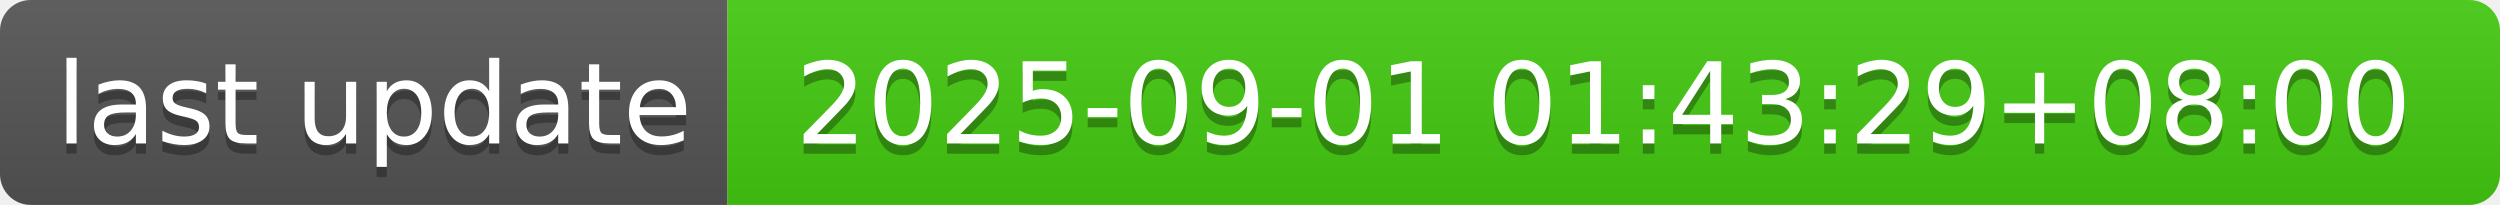
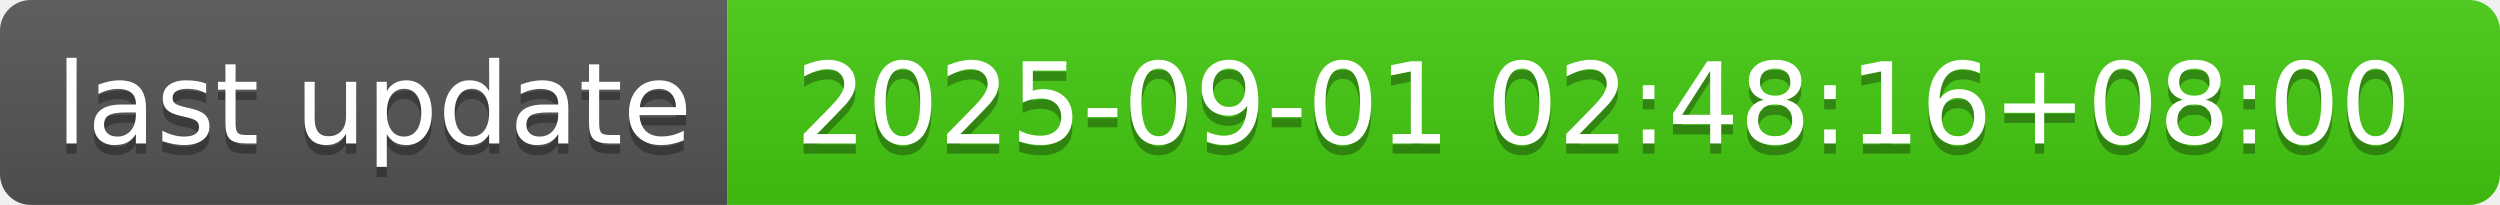
- <svg xmlns="http://www.w3.org/2000/svg" width="244" height="20" role="img" aria-label="last update: 2025-09-01 01:43:29+08:00">
+ <svg xmlns="http://www.w3.org/2000/svg" width="244" height="20" role="img" aria-label="last update: 2025-09-01 02:48:16+08:00">
  <linearGradient id="s" x2="0" y2="100%">
    <stop offset="0" stop-color="#bbb" stop-opacity=".1" />
    <stop offset="1" stop-opacity=".1" />
  </linearGradient>
  <clipPath id="r">
    <rect width="244" height="20" rx="3" fill="#fff" />
  </clipPath>
  <g clip-path="url(#r)">
    <rect width="71" height="20" fill="#555" />
    <rect x="71" width="173" height="20" fill="#4c1" />
    <rect width="244" height="20" fill="url(#s)" />
  </g>
  <g fill="#fff" text-anchor="middle" font-family="Verdana,Geneva,DejaVu Sans,sans-serif" text-rendering="geometricPrecision" font-size="110">
    <text aria-hidden="true" x="365" y="150" fill="#010101" fill-opacity=".3" transform="scale(.1)" textLength="610">last update</text>
    <text x="365" y="140" transform="scale(.1)" fill="#fff" textLength="610">last update</text>
-     <text aria-hidden="true" x="1565" y="150" fill="#010101" fill-opacity=".3" transform="scale(.1)" textLength="1630">2025-09-01 01:43:29+08:00</text>
-     <text x="1565" y="140" transform="scale(.1)" fill="#fff" textLength="1630">2025-09-01 01:43:29+08:00</text>
+     <text aria-hidden="true" x="1565" y="150" fill="#010101" fill-opacity=".3" transform="scale(.1)" textLength="1630">2025-09-01 02:48:16+08:00</text>
+     <text x="1565" y="140" transform="scale(.1)" fill="#fff" textLength="1630">2025-09-01 02:48:16+08:00</text>
  </g>
</svg>
